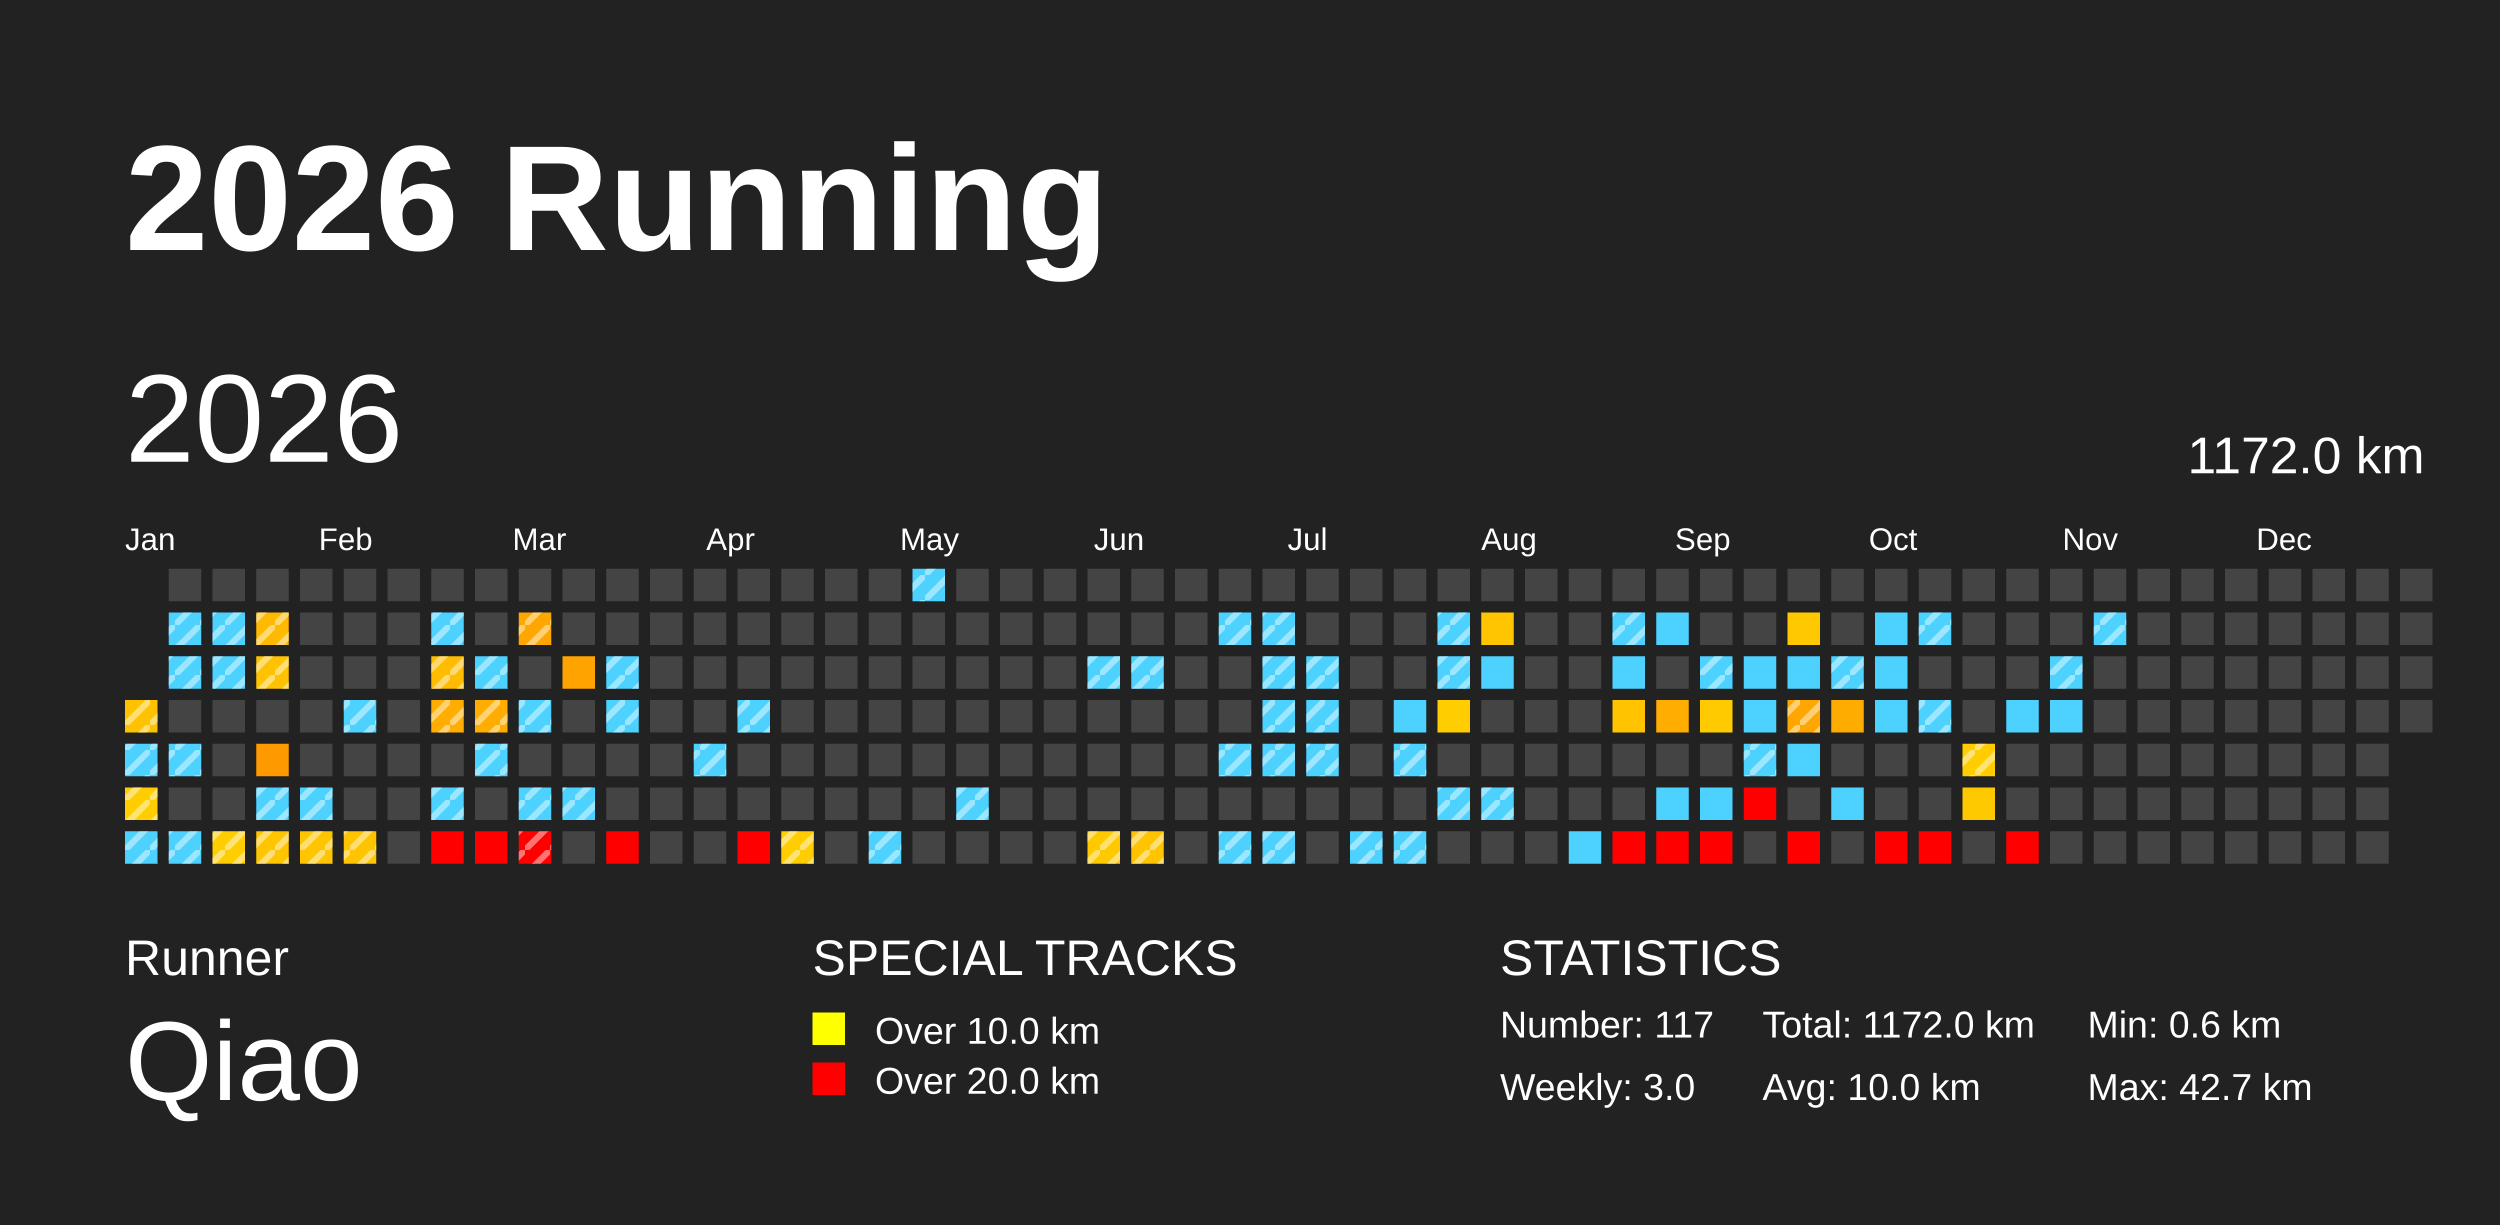
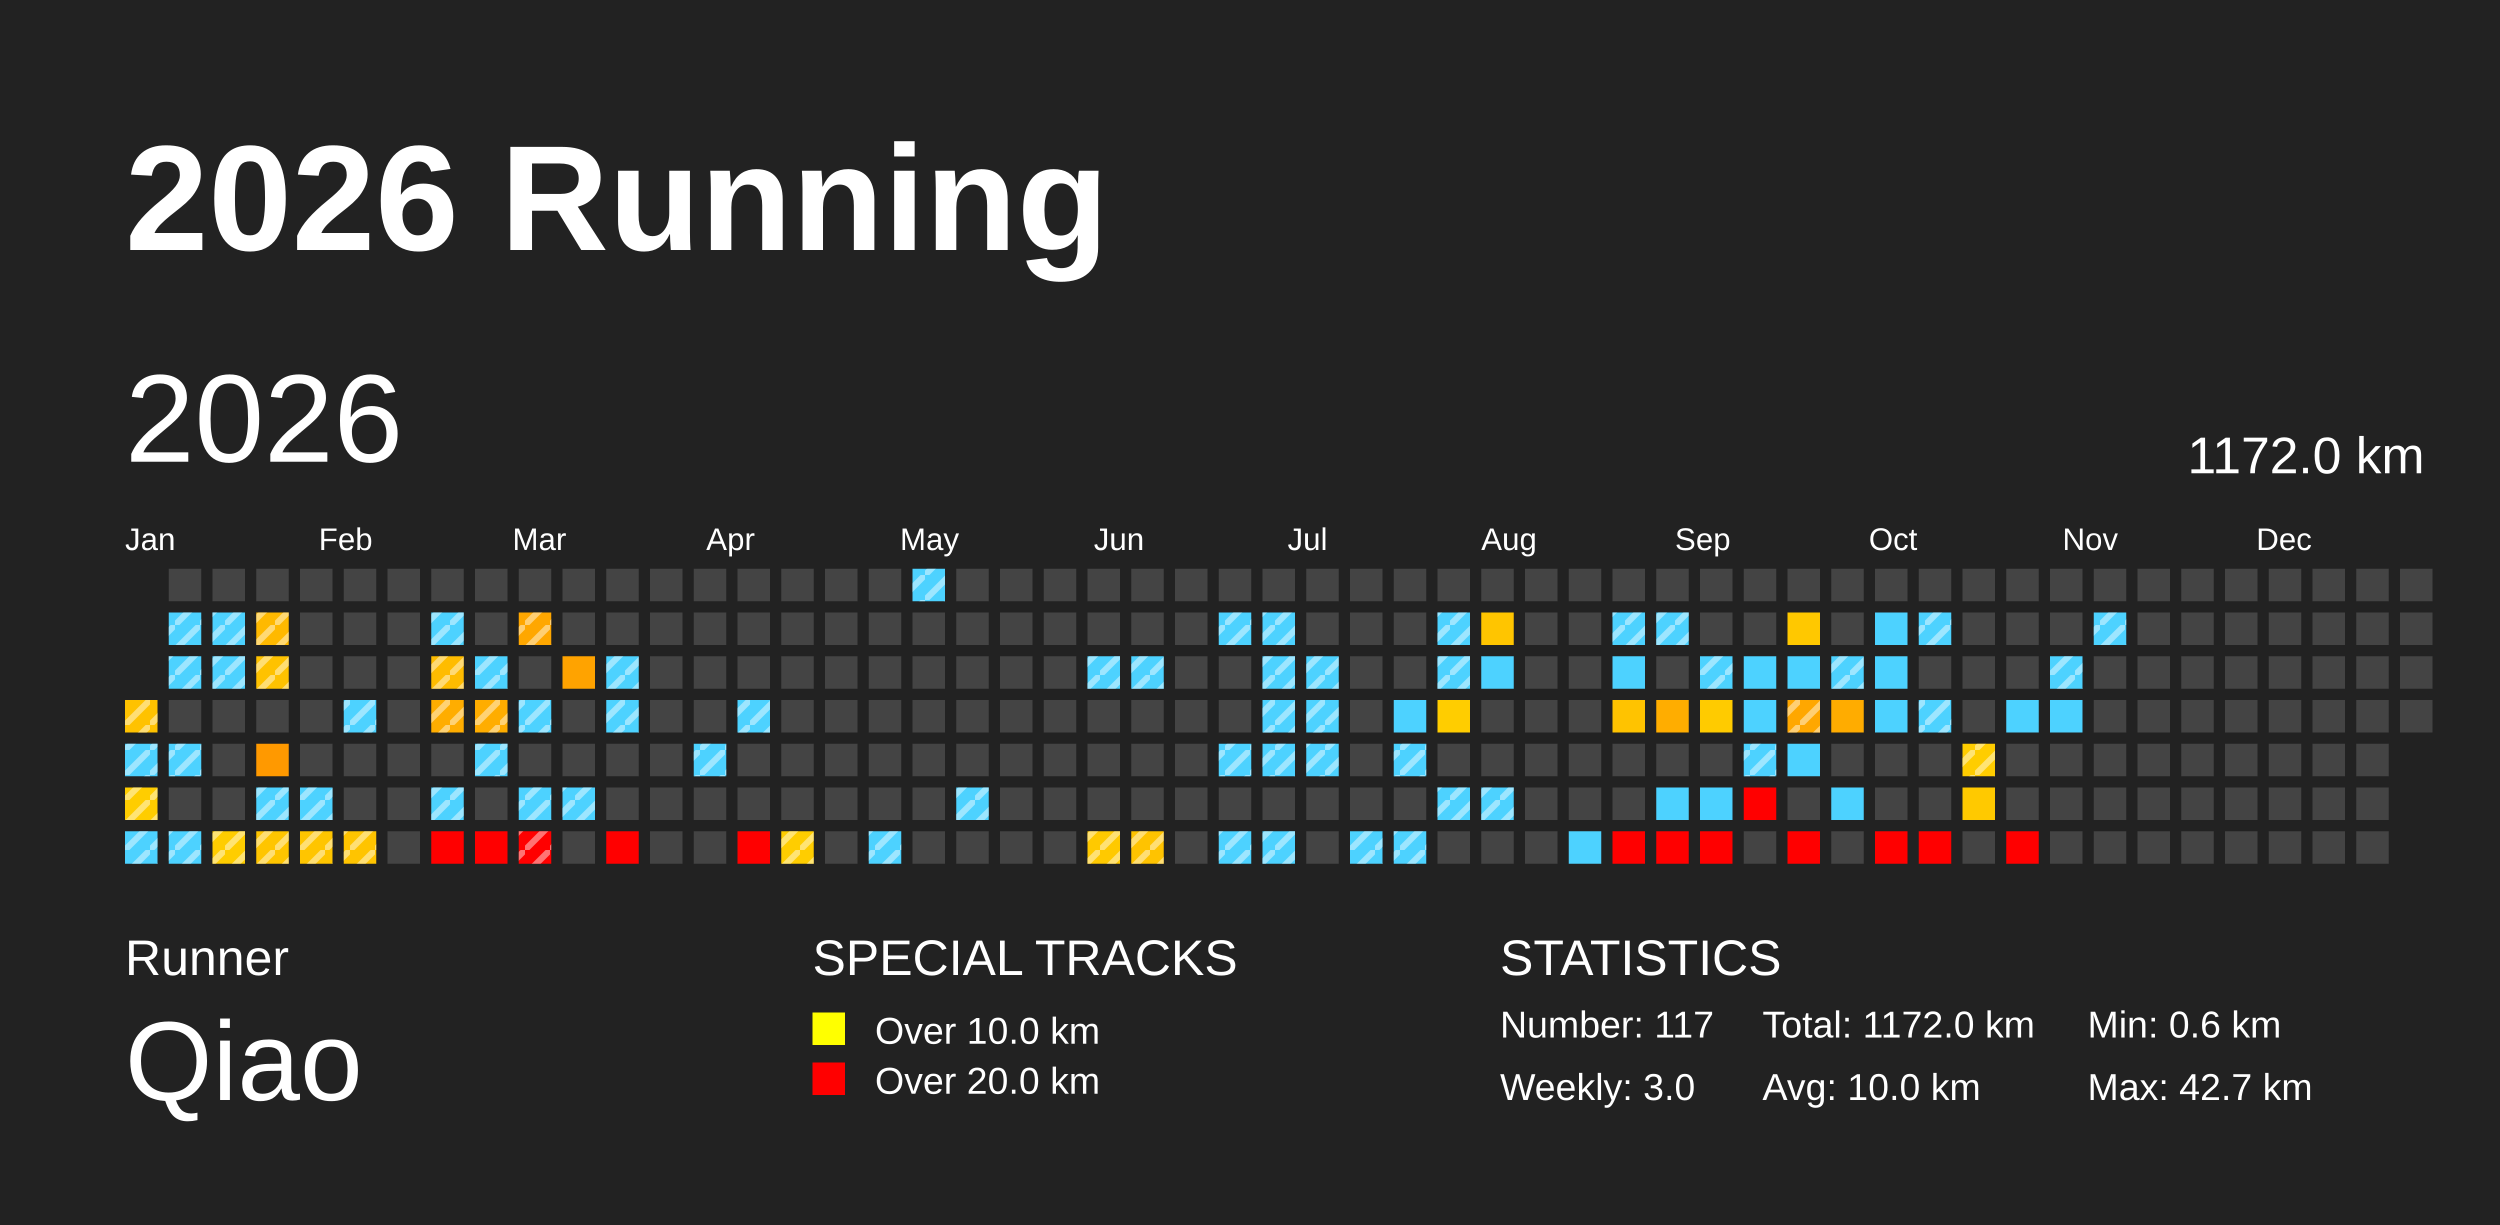
<svg xmlns="http://www.w3.org/2000/svg" baseProfile="full" height="98mm" version="1.1" viewBox="0,0,200,98" width="200mm">
  <defs>
    <pattern height="2" id="indoor-stripe" patternUnits="userSpaceOnUse" width="2">
      <line stroke="white" stroke-opacity="0.45" stroke-width="0.5" x1="0" x2="2" y1="2" y2="0" />
    </pattern>
  </defs>
  <rect fill="#222222" height="98" width="200" x="0" y="0" />
  <text fill="#FFFFFF" style="font-size:12px; font-family:Arial; font-weight:bold;" x="10" y="20">2026 Running</text>
  <text fill="#FFFFFF" style="font-size:4px; font-family:Arial" x="10" y="78">Runner</text>
  <text fill="#FFFFFF" style="font-size:9px; font-family:Arial" x="10" y="88">Qiao</text>
  <text fill="#FFFFFF" style="font-size:4px; font-family:Arial" x="65" y="78">SPECIAL TRACKS</text>
  <rect fill="yellow" height="2.6" width="2.6" x="65" y="81" />
  <text fill="#FFFFFF" style="font-size:3px; font-family:Arial" x="70" y="83.5">Over 10.0 km</text>
  <rect fill="red" height="2.6" width="2.6" x="65" y="85" />
  <text fill="#FFFFFF" style="font-size:3px; font-family:Arial" x="70" y="87.5">Over 20.0 km</text>
  <text fill="#FFFFFF" style="font-size:4px; font-family:Arial" x="120" y="78">STATISTICS</text>
  <text fill="#FFFFFF" style="font-size:3px; font-family:Arial" x="120" y="83">Number: 117</text>
  <text fill="#FFFFFF" style="font-size:3px; font-family:Arial" x="120" y="88">Weekly: 3.0</text>
  <text fill="#FFFFFF" style="font-size:3px; font-family:Arial" x="141" y="83">Total: 1172.0 km</text>
  <text fill="#FFFFFF" style="font-size:3px; font-family:Arial" x="141" y="88">Avg: 10.0 km</text>
  <text fill="#FFFFFF" style="font-size:3px; font-family:Arial" x="167" y="83">Min: 0.6 km</text>
  <text fill="#FFFFFF" style="font-size:3px; font-family:Arial" x="167" y="88">Max: 42.7 km</text>
  <text dominant-baseline="hanging" fill="#FFFFFF" style="font-size:10.0px; font-family:Arial;" x="10" y="30">2026</text>
  <text dominant-baseline="hanging" fill="#FFFFFF" style="font-size:4.125px; font-family:Arial;" x="175" y="35">1172.0 km</text>
  <text fill="#FFFFFF" style="font-size:2.5px; font-family:Arial" x="10.0" y="44">Jan</text>
  <text fill="#FFFFFF" style="font-size:2.5px; font-family:Arial" x="25.5" y="44">Feb</text>
  <text fill="#FFFFFF" style="font-size:2.5px; font-family:Arial" x="41.0" y="44">Mar</text>
  <text fill="#FFFFFF" style="font-size:2.5px; font-family:Arial" x="56.5" y="44">Apr</text>
  <text fill="#FFFFFF" style="font-size:2.5px; font-family:Arial" x="72.0" y="44">May</text>
  <text fill="#FFFFFF" style="font-size:2.5px; font-family:Arial" x="87.5" y="44">Jun</text>
  <text fill="#FFFFFF" style="font-size:2.5px; font-family:Arial" x="103.0" y="44">Jul</text>
  <text fill="#FFFFFF" style="font-size:2.5px; font-family:Arial" x="118.5" y="44">Aug</text>
  <text fill="#FFFFFF" style="font-size:2.5px; font-family:Arial" x="134.0" y="44">Sep</text>
  <text fill="#FFFFFF" style="font-size:2.5px; font-family:Arial" x="149.5" y="44">Oct</text>
  <text fill="#FFFFFF" style="font-size:2.5px; font-family:Arial" x="165.0" y="44">Nov</text>
  <text fill="#FFFFFF" style="font-size:2.5px; font-family:Arial" x="180.5" y="44">Dec</text>
  <rect fill="#ffc200" height="2.6" width="2.6" x="10.0" y="56.0" />
  <rect fill="url(#indoor-stripe)" height="2.6" style="pointer-events: none;" width="2.6" x="10.0" y="56.0" />
  <rect fill="#4dd2ff" height="2.6" width="2.6" x="10.0" y="59.5" />
  <rect fill="url(#indoor-stripe)" height="2.6" style="pointer-events: none;" width="2.6" x="10.0" y="59.5" />
  <rect fill="#ffcd00" height="2.6" width="2.6" x="10.0" y="63.0" />
  <rect fill="url(#indoor-stripe)" height="2.6" style="pointer-events: none;" width="2.6" x="10.0" y="63.0" />
  <rect fill="#4dd2ff" height="2.6" width="2.6" x="10.0" y="66.5" />
  <rect fill="url(#indoor-stripe)" height="2.6" style="pointer-events: none;" width="2.6" x="10.0" y="66.5" />
  <rect fill="#444444" height="2.6" width="2.6" x="13.5" y="45.5" />
  <rect fill="#4dd2ff" height="2.6" width="2.6" x="13.5" y="49.0" />
  <rect fill="url(#indoor-stripe)" height="2.6" style="pointer-events: none;" width="2.6" x="13.5" y="49.0" />
  <rect fill="#4dd2ff" height="2.6" width="2.6" x="13.5" y="52.5" />
  <rect fill="url(#indoor-stripe)" height="2.6" style="pointer-events: none;" width="2.6" x="13.5" y="52.5" />
  <rect fill="#444444" height="2.6" width="2.6" x="13.5" y="56.0" />
  <rect fill="#4dd2ff" height="2.6" width="2.6" x="13.5" y="59.5" />
  <rect fill="url(#indoor-stripe)" height="2.6" style="pointer-events: none;" width="2.6" x="13.5" y="59.5" />
  <rect fill="#444444" height="2.6" width="2.6" x="13.5" y="63.0" />
  <rect fill="#4dd2ff" height="2.6" width="2.6" x="13.5" y="66.5" />
  <rect fill="url(#indoor-stripe)" height="2.6" style="pointer-events: none;" width="2.6" x="13.5" y="66.5" />
  <rect fill="#444444" height="2.6" width="2.6" x="17.0" y="45.5" />
  <rect fill="#4dd2ff" height="2.6" width="2.6" x="17.0" y="49.0" />
  <rect fill="url(#indoor-stripe)" height="2.6" style="pointer-events: none;" width="2.6" x="17.0" y="49.0" />
  <rect fill="#4dd2ff" height="2.6" width="2.6" x="17.0" y="52.5" />
  <rect fill="url(#indoor-stripe)" height="2.6" style="pointer-events: none;" width="2.6" x="17.0" y="52.5" />
  <rect fill="#444444" height="2.6" width="2.6" x="17.0" y="56.0" />
  <rect fill="#444444" height="2.6" width="2.6" x="17.0" y="59.5" />
  <rect fill="#444444" height="2.6" width="2.6" x="17.0" y="63.0" />
  <rect fill="#ffcd00" height="2.6" width="2.6" x="17.0" y="66.5" />
  <rect fill="url(#indoor-stripe)" height="2.6" style="pointer-events: none;" width="2.6" x="17.0" y="66.5" />
  <rect fill="#444444" height="2.6" width="2.6" x="20.5" y="45.5" />
  <rect fill="#ffb900" height="2.6" width="2.6" x="20.5" y="49.0" />
  <rect fill="url(#indoor-stripe)" height="2.6" style="pointer-events: none;" width="2.6" x="20.5" y="49.0" />
  <rect fill="#ffc200" height="2.6" width="2.6" x="20.5" y="52.5" />
  <rect fill="url(#indoor-stripe)" height="2.6" style="pointer-events: none;" width="2.6" x="20.5" y="52.5" />
  <rect fill="#444444" height="2.6" width="2.6" x="20.5" y="56.0" />
  <rect fill="#ff9900" height="2.6" width="2.6" x="20.5" y="59.5" />
  <rect fill="#4dd2ff" height="2.6" width="2.6" x="20.5" y="63.0" />
  <rect fill="url(#indoor-stripe)" height="2.6" style="pointer-events: none;" width="2.6" x="20.5" y="63.0" />
  <rect fill="#ffc500" height="2.6" width="2.6" x="20.5" y="66.5" />
  <rect fill="url(#indoor-stripe)" height="2.6" style="pointer-events: none;" width="2.6" x="20.5" y="66.5" />
  <rect fill="#444444" height="2.6" width="2.6" x="24.0" y="45.5" />
  <rect fill="#444444" height="2.6" width="2.6" x="24.0" y="49.0" />
  <rect fill="#444444" height="2.6" width="2.6" x="24.0" y="52.5" />
  <rect fill="#444444" height="2.6" width="2.6" x="24.0" y="56.0" />
  <rect fill="#444444" height="2.6" width="2.6" x="24.0" y="59.5" />
  <rect fill="#4dd2ff" height="2.6" width="2.6" x="24.0" y="63.0" />
  <rect fill="url(#indoor-stripe)" height="2.6" style="pointer-events: none;" width="2.6" x="24.0" y="63.0" />
  <rect fill="#ffc500" height="2.6" width="2.6" x="24.0" y="66.5" />
  <rect fill="url(#indoor-stripe)" height="2.6" style="pointer-events: none;" width="2.6" x="24.0" y="66.5" />
  <rect fill="#444444" height="2.6" width="2.6" x="27.5" y="45.5" />
  <rect fill="#444444" height="2.6" width="2.6" x="27.5" y="49.0" />
  <rect fill="#444444" height="2.6" width="2.6" x="27.5" y="52.5" />
  <rect fill="#4dd2ff" height="2.6" width="2.6" x="27.5" y="56.0" />
  <rect fill="url(#indoor-stripe)" height="2.6" style="pointer-events: none;" width="2.6" x="27.5" y="56.0" />
  <rect fill="#444444" height="2.6" width="2.6" x="27.5" y="59.5" />
  <rect fill="#444444" height="2.6" width="2.6" x="27.5" y="63.0" />
  <rect fill="#ffc400" height="2.6" width="2.6" x="27.5" y="66.5" />
  <rect fill="url(#indoor-stripe)" height="2.6" style="pointer-events: none;" width="2.6" x="27.5" y="66.5" />
  <rect fill="#444444" height="2.6" width="2.6" x="31.0" y="45.5" />
  <rect fill="#444444" height="2.6" width="2.6" x="31.0" y="49.0" />
  <rect fill="#444444" height="2.6" width="2.6" x="31.0" y="52.5" />
  <rect fill="#444444" height="2.6" width="2.6" x="31.0" y="56.0" />
  <rect fill="#444444" height="2.6" width="2.6" x="31.0" y="59.5" />
  <rect fill="#444444" height="2.6" width="2.6" x="31.0" y="63.0" />
  <rect fill="#444444" height="2.6" width="2.6" x="31.0" y="66.5" />
  <rect fill="#444444" height="2.6" width="2.6" x="34.5" y="45.5" />
  <rect fill="#4dd2ff" height="2.6" width="2.6" x="34.5" y="49.0" />
  <rect fill="url(#indoor-stripe)" height="2.6" style="pointer-events: none;" width="2.6" x="34.5" y="49.0" />
  <rect fill="#ffbc00" height="2.6" width="2.6" x="34.5" y="52.5" />
  <rect fill="url(#indoor-stripe)" height="2.6" style="pointer-events: none;" width="2.6" x="34.5" y="52.5" />
  <rect fill="#ffad00" height="2.6" width="2.6" x="34.5" y="56.0" />
  <rect fill="url(#indoor-stripe)" height="2.6" style="pointer-events: none;" width="2.6" x="34.5" y="56.0" />
  <rect fill="#444444" height="2.6" width="2.6" x="34.5" y="59.5" />
  <rect fill="#4dd2ff" height="2.6" width="2.6" x="34.5" y="63.0" />
  <rect fill="url(#indoor-stripe)" height="2.6" style="pointer-events: none;" width="2.6" x="34.5" y="63.0" />
  <rect fill="red" height="2.6" width="2.6" x="34.5" y="66.5" />
  <rect fill="#444444" height="2.6" width="2.6" x="38.0" y="45.5" />
  <rect fill="#444444" height="2.6" width="2.6" x="38.0" y="49.0" />
  <rect fill="#4dd2ff" height="2.6" width="2.6" x="38.0" y="52.5" />
  <rect fill="url(#indoor-stripe)" height="2.6" style="pointer-events: none;" width="2.6" x="38.0" y="52.5" />
  <rect fill="#ffad00" height="2.6" width="2.6" x="38.0" y="56.0" />
  <rect fill="url(#indoor-stripe)" height="2.6" style="pointer-events: none;" width="2.6" x="38.0" y="56.0" />
  <rect fill="#4dd2ff" height="2.6" width="2.6" x="38.0" y="59.5" />
  <rect fill="url(#indoor-stripe)" height="2.6" style="pointer-events: none;" width="2.6" x="38.0" y="59.5" />
  <rect fill="#444444" height="2.6" width="2.6" x="38.0" y="63.0" />
  <rect fill="red" height="2.6" width="2.6" x="38.0" y="66.5" />
  <rect fill="#444444" height="2.6" width="2.6" x="41.5" y="45.5" />
  <rect fill="#ffa700" height="2.6" width="2.6" x="41.5" y="49.0" />
  <rect fill="url(#indoor-stripe)" height="2.6" style="pointer-events: none;" width="2.6" x="41.5" y="49.0" />
  <rect fill="#444444" height="2.6" width="2.6" x="41.5" y="52.5" />
  <rect fill="#4dd2ff" height="2.6" width="2.6" x="41.5" y="56.0" />
  <rect fill="url(#indoor-stripe)" height="2.6" style="pointer-events: none;" width="2.6" x="41.5" y="56.0" />
  <rect fill="#444444" height="2.6" width="2.6" x="41.5" y="59.5" />
  <rect fill="#4dd2ff" height="2.6" width="2.6" x="41.5" y="63.0" />
  <rect fill="url(#indoor-stripe)" height="2.6" style="pointer-events: none;" width="2.6" x="41.5" y="63.0" />
  <rect fill="red" height="2.6" width="2.6" x="41.5" y="66.5" />
  <rect fill="url(#indoor-stripe)" height="2.6" style="pointer-events: none;" width="2.6" x="41.5" y="66.5" />
  <rect fill="#444444" height="2.6" width="2.6" x="45.0" y="45.5" />
  <rect fill="#444444" height="2.6" width="2.6" x="45.0" y="49.0" />
  <rect fill="#ffa300" height="2.6" width="2.6" x="45.0" y="52.5" />
  <rect fill="#444444" height="2.6" width="2.6" x="45.0" y="56.0" />
  <rect fill="#444444" height="2.6" width="2.6" x="45.0" y="59.5" />
  <rect fill="#4dd2ff" height="2.6" width="2.6" x="45.0" y="63.0" />
  <rect fill="url(#indoor-stripe)" height="2.6" style="pointer-events: none;" width="2.6" x="45.0" y="63.0" />
  <rect fill="#444444" height="2.6" width="2.6" x="45.0" y="66.5" />
  <rect fill="#444444" height="2.6" width="2.6" x="48.5" y="45.5" />
  <rect fill="#444444" height="2.6" width="2.6" x="48.5" y="49.0" />
  <rect fill="#4dd2ff" height="2.6" width="2.6" x="48.5" y="52.5" />
  <rect fill="url(#indoor-stripe)" height="2.6" style="pointer-events: none;" width="2.6" x="48.5" y="52.5" />
  <rect fill="#4dd2ff" height="2.6" width="2.6" x="48.5" y="56.0" />
  <rect fill="url(#indoor-stripe)" height="2.6" style="pointer-events: none;" width="2.6" x="48.5" y="56.0" />
  <rect fill="#444444" height="2.6" width="2.6" x="48.5" y="59.5" />
  <rect fill="#444444" height="2.6" width="2.6" x="48.5" y="63.0" />
  <rect fill="red" height="2.6" width="2.6" x="48.5" y="66.5" />
  <rect fill="#444444" height="2.6" width="2.6" x="52.0" y="45.5" />
  <rect fill="#444444" height="2.6" width="2.6" x="52.0" y="49.0" />
  <rect fill="#444444" height="2.6" width="2.6" x="52.0" y="52.5" />
  <rect fill="#444444" height="2.6" width="2.6" x="52.0" y="56.0" />
  <rect fill="#444444" height="2.6" width="2.6" x="52.0" y="59.5" />
  <rect fill="#444444" height="2.6" width="2.6" x="52.0" y="63.0" />
  <rect fill="#444444" height="2.6" width="2.6" x="52.0" y="66.5" />
  <rect fill="#444444" height="2.6" width="2.6" x="55.5" y="45.5" />
  <rect fill="#444444" height="2.6" width="2.6" x="55.5" y="49.0" />
  <rect fill="#444444" height="2.6" width="2.6" x="55.5" y="52.5" />
  <rect fill="#444444" height="2.6" width="2.6" x="55.5" y="56.0" />
  <rect fill="#4dd2ff" height="2.6" width="2.6" x="55.5" y="59.5" />
  <rect fill="url(#indoor-stripe)" height="2.6" style="pointer-events: none;" width="2.6" x="55.5" y="59.5" />
  <rect fill="#444444" height="2.6" width="2.6" x="55.5" y="63.0" />
  <rect fill="#444444" height="2.6" width="2.6" x="55.5" y="66.5" />
  <rect fill="#444444" height="2.6" width="2.6" x="59.0" y="45.5" />
  <rect fill="#444444" height="2.6" width="2.6" x="59.0" y="49.0" />
  <rect fill="#444444" height="2.6" width="2.6" x="59.0" y="52.5" />
  <rect fill="#4dd2ff" height="2.6" width="2.6" x="59.0" y="56.0" />
  <rect fill="url(#indoor-stripe)" height="2.6" style="pointer-events: none;" width="2.6" x="59.0" y="56.0" />
  <rect fill="#444444" height="2.6" width="2.6" x="59.0" y="59.5" />
  <rect fill="#444444" height="2.6" width="2.6" x="59.0" y="63.0" />
  <rect fill="red" height="2.6" width="2.6" x="59.0" y="66.5" />
  <rect fill="#444444" height="2.6" width="2.6" x="62.5" y="45.5" />
  <rect fill="#444444" height="2.6" width="2.6" x="62.5" y="49.0" />
  <rect fill="#444444" height="2.6" width="2.6" x="62.5" y="52.5" />
  <rect fill="#444444" height="2.6" width="2.6" x="62.5" y="56.0" />
  <rect fill="#444444" height="2.6" width="2.6" x="62.5" y="59.5" />
  <rect fill="#444444" height="2.6" width="2.6" x="62.5" y="63.0" />
  <rect fill="#ffcd00" height="2.6" width="2.6" x="62.5" y="66.5" />
  <rect fill="url(#indoor-stripe)" height="2.6" style="pointer-events: none;" width="2.6" x="62.5" y="66.5" />
  <rect fill="#444444" height="2.6" width="2.6" x="66.0" y="45.5" />
  <rect fill="#444444" height="2.6" width="2.6" x="66.0" y="49.0" />
  <rect fill="#444444" height="2.6" width="2.6" x="66.0" y="52.5" />
  <rect fill="#444444" height="2.6" width="2.6" x="66.0" y="56.0" />
  <rect fill="#444444" height="2.6" width="2.6" x="66.0" y="59.5" />
  <rect fill="#444444" height="2.6" width="2.6" x="66.0" y="63.0" />
  <rect fill="#444444" height="2.6" width="2.6" x="66.0" y="66.5" />
  <rect fill="#444444" height="2.6" width="2.6" x="69.5" y="45.5" />
  <rect fill="#444444" height="2.6" width="2.6" x="69.5" y="49.0" />
  <rect fill="#444444" height="2.6" width="2.6" x="69.5" y="52.5" />
  <rect fill="#444444" height="2.6" width="2.6" x="69.5" y="56.0" />
  <rect fill="#444444" height="2.6" width="2.6" x="69.5" y="59.5" />
  <rect fill="#444444" height="2.6" width="2.6" x="69.5" y="63.0" />
  <rect fill="#4dd2ff" height="2.6" width="2.6" x="69.5" y="66.5" />
  <rect fill="url(#indoor-stripe)" height="2.6" style="pointer-events: none;" width="2.6" x="69.5" y="66.5" />
  <rect fill="#4dd2ff" height="2.6" width="2.6" x="73.0" y="45.5" />
  <rect fill="url(#indoor-stripe)" height="2.6" style="pointer-events: none;" width="2.6" x="73.0" y="45.5" />
  <rect fill="#444444" height="2.6" width="2.6" x="73.0" y="49.0" />
  <rect fill="#444444" height="2.6" width="2.6" x="73.0" y="52.5" />
  <rect fill="#444444" height="2.6" width="2.6" x="73.0" y="56.0" />
  <rect fill="#444444" height="2.6" width="2.6" x="73.0" y="59.5" />
  <rect fill="#444444" height="2.6" width="2.6" x="73.0" y="63.0" />
  <rect fill="#444444" height="2.6" width="2.6" x="73.0" y="66.5" />
  <rect fill="#444444" height="2.6" width="2.6" x="76.5" y="45.5" />
  <rect fill="#444444" height="2.6" width="2.6" x="76.5" y="49.0" />
  <rect fill="#444444" height="2.6" width="2.6" x="76.5" y="52.5" />
  <rect fill="#444444" height="2.6" width="2.6" x="76.5" y="56.0" />
  <rect fill="#444444" height="2.6" width="2.6" x="76.5" y="59.5" />
  <rect fill="#4dd2ff" height="2.6" width="2.6" x="76.5" y="63.0" />
  <rect fill="url(#indoor-stripe)" height="2.6" style="pointer-events: none;" width="2.6" x="76.5" y="63.0" />
  <rect fill="#444444" height="2.6" width="2.6" x="76.5" y="66.5" />
  <rect fill="#444444" height="2.6" width="2.6" x="80.0" y="45.5" />
  <rect fill="#444444" height="2.6" width="2.6" x="80.0" y="49.0" />
  <rect fill="#444444" height="2.6" width="2.6" x="80.0" y="52.5" />
  <rect fill="#444444" height="2.6" width="2.6" x="80.0" y="56.0" />
  <rect fill="#444444" height="2.6" width="2.6" x="80.0" y="59.5" />
  <rect fill="#444444" height="2.6" width="2.6" x="80.0" y="63.0" />
  <rect fill="#444444" height="2.6" width="2.6" x="80.0" y="66.5" />
  <rect fill="#444444" height="2.6" width="2.6" x="83.5" y="45.5" />
  <rect fill="#444444" height="2.6" width="2.6" x="83.5" y="49.0" />
  <rect fill="#444444" height="2.6" width="2.6" x="83.5" y="52.5" />
  <rect fill="#444444" height="2.6" width="2.6" x="83.5" y="56.0" />
  <rect fill="#444444" height="2.6" width="2.6" x="83.5" y="59.5" />
  <rect fill="#444444" height="2.6" width="2.6" x="83.5" y="63.0" />
  <rect fill="#444444" height="2.6" width="2.6" x="83.5" y="66.5" />
  <rect fill="#444444" height="2.6" width="2.6" x="87.0" y="45.5" />
  <rect fill="#444444" height="2.6" width="2.6" x="87.0" y="49.0" />
  <rect fill="#4dd2ff" height="2.6" width="2.6" x="87.0" y="52.5" />
  <rect fill="url(#indoor-stripe)" height="2.6" style="pointer-events: none;" width="2.6" x="87.0" y="52.5" />
  <rect fill="#444444" height="2.6" width="2.6" x="87.0" y="56.0" />
  <rect fill="#444444" height="2.6" width="2.6" x="87.0" y="59.5" />
  <rect fill="#444444" height="2.6" width="2.6" x="87.0" y="63.0" />
  <rect fill="#ffc900" height="2.6" width="2.6" x="87.0" y="66.5" />
  <rect fill="url(#indoor-stripe)" height="2.6" style="pointer-events: none;" width="2.6" x="87.0" y="66.5" />
  <rect fill="#444444" height="2.6" width="2.6" x="90.5" y="45.5" />
  <rect fill="#444444" height="2.6" width="2.6" x="90.5" y="49.0" />
  <rect fill="#4dd2ff" height="2.6" width="2.6" x="90.5" y="52.5" />
  <rect fill="url(#indoor-stripe)" height="2.6" style="pointer-events: none;" width="2.6" x="90.5" y="52.5" />
  <rect fill="#444444" height="2.6" width="2.6" x="90.5" y="56.0" />
  <rect fill="#444444" height="2.6" width="2.6" x="90.5" y="59.5" />
  <rect fill="#444444" height="2.6" width="2.6" x="90.5" y="63.0" />
  <rect fill="#ffc300" height="2.6" width="2.6" x="90.5" y="66.5" />
  <rect fill="url(#indoor-stripe)" height="2.6" style="pointer-events: none;" width="2.6" x="90.5" y="66.5" />
  <rect fill="#444444" height="2.6" width="2.6" x="94.0" y="45.5" />
  <rect fill="#444444" height="2.6" width="2.6" x="94.0" y="49.0" />
  <rect fill="#444444" height="2.6" width="2.6" x="94.0" y="52.5" />
  <rect fill="#444444" height="2.6" width="2.6" x="94.0" y="56.0" />
  <rect fill="#444444" height="2.6" width="2.6" x="94.0" y="59.5" />
  <rect fill="#444444" height="2.6" width="2.6" x="94.0" y="63.0" />
  <rect fill="#444444" height="2.6" width="2.6" x="94.0" y="66.5" />
  <rect fill="#444444" height="2.6" width="2.6" x="97.5" y="45.5" />
  <rect fill="#4dd2ff" height="2.6" width="2.6" x="97.5" y="49.0" />
  <rect fill="url(#indoor-stripe)" height="2.6" style="pointer-events: none;" width="2.6" x="97.5" y="49.0" />
  <rect fill="#444444" height="2.6" width="2.6" x="97.5" y="52.5" />
  <rect fill="#444444" height="2.6" width="2.6" x="97.5" y="56.0" />
  <rect fill="#4dd2ff" height="2.6" width="2.6" x="97.5" y="59.5" />
  <rect fill="url(#indoor-stripe)" height="2.6" style="pointer-events: none;" width="2.6" x="97.5" y="59.5" />
  <rect fill="#444444" height="2.6" width="2.6" x="97.5" y="63.0" />
  <rect fill="#4dd2ff" height="2.6" width="2.6" x="97.5" y="66.5" />
  <rect fill="url(#indoor-stripe)" height="2.6" style="pointer-events: none;" width="2.6" x="97.5" y="66.5" />
  <rect fill="#444444" height="2.6" width="2.6" x="101.0" y="45.5" />
  <rect fill="#4dd2ff" height="2.6" width="2.6" x="101.0" y="49.0" />
  <rect fill="url(#indoor-stripe)" height="2.6" style="pointer-events: none;" width="2.6" x="101.0" y="49.0" />
  <rect fill="#4dd2ff" height="2.6" width="2.6" x="101.0" y="52.5" />
  <rect fill="url(#indoor-stripe)" height="2.6" style="pointer-events: none;" width="2.6" x="101.0" y="52.5" />
  <rect fill="#4dd2ff" height="2.6" width="2.6" x="101.0" y="56.0" />
  <rect fill="url(#indoor-stripe)" height="2.6" style="pointer-events: none;" width="2.6" x="101.0" y="56.0" />
  <rect fill="#4dd2ff" height="2.6" width="2.6" x="101.0" y="59.5" />
  <rect fill="url(#indoor-stripe)" height="2.6" style="pointer-events: none;" width="2.6" x="101.0" y="59.5" />
  <rect fill="#444444" height="2.6" width="2.6" x="101.0" y="63.0" />
  <rect fill="#4dd2ff" height="2.6" width="2.6" x="101.0" y="66.5" />
  <rect fill="url(#indoor-stripe)" height="2.6" style="pointer-events: none;" width="2.6" x="101.0" y="66.5" />
  <rect fill="#444444" height="2.6" width="2.6" x="104.5" y="45.5" />
  <rect fill="#444444" height="2.6" width="2.6" x="104.5" y="49.0" />
  <rect fill="#4dd2ff" height="2.6" width="2.6" x="104.5" y="52.5" />
  <rect fill="url(#indoor-stripe)" height="2.6" style="pointer-events: none;" width="2.6" x="104.5" y="52.5" />
  <rect fill="#4dd2ff" height="2.6" width="2.6" x="104.5" y="56.0" />
  <rect fill="url(#indoor-stripe)" height="2.6" style="pointer-events: none;" width="2.6" x="104.5" y="56.0" />
  <rect fill="#4dd2ff" height="2.6" width="2.6" x="104.5" y="59.5" />
  <rect fill="url(#indoor-stripe)" height="2.6" style="pointer-events: none;" width="2.6" x="104.5" y="59.5" />
  <rect fill="#444444" height="2.6" width="2.6" x="104.5" y="63.0" />
  <rect fill="#444444" height="2.6" width="2.6" x="104.5" y="66.5" />
  <rect fill="#444444" height="2.6" width="2.6" x="108.0" y="45.5" />
  <rect fill="#444444" height="2.6" width="2.6" x="108.0" y="49.0" />
  <rect fill="#444444" height="2.6" width="2.6" x="108.0" y="52.5" />
  <rect fill="#444444" height="2.6" width="2.6" x="108.0" y="56.0" />
  <rect fill="#444444" height="2.6" width="2.6" x="108.0" y="59.5" />
  <rect fill="#444444" height="2.6" width="2.6" x="108.0" y="63.0" />
  <rect fill="#4dd2ff" height="2.6" width="2.6" x="108.0" y="66.5" />
  <rect fill="url(#indoor-stripe)" height="2.6" style="pointer-events: none;" width="2.6" x="108.0" y="66.5" />
  <rect fill="#444444" height="2.6" width="2.6" x="111.5" y="45.5" />
  <rect fill="#444444" height="2.6" width="2.6" x="111.5" y="49.0" />
  <rect fill="#444444" height="2.6" width="2.6" x="111.5" y="52.5" />
  <rect fill="#4dd2ff" height="2.6" width="2.6" x="111.5" y="56.0" />
  <rect fill="#4dd2ff" height="2.6" width="2.6" x="111.5" y="59.5" />
  <rect fill="url(#indoor-stripe)" height="2.6" style="pointer-events: none;" width="2.6" x="111.5" y="59.5" />
  <rect fill="#444444" height="2.6" width="2.6" x="111.5" y="63.0" />
  <rect fill="#4dd2ff" height="2.6" width="2.6" x="111.5" y="66.5" />
  <rect fill="url(#indoor-stripe)" height="2.6" style="pointer-events: none;" width="2.6" x="111.5" y="66.5" />
  <rect fill="#444444" height="2.6" width="2.6" x="115.0" y="45.5" />
  <rect fill="#4dd2ff" height="2.6" width="2.6" x="115.0" y="49.0" />
  <rect fill="url(#indoor-stripe)" height="2.6" style="pointer-events: none;" width="2.6" x="115.0" y="49.0" />
  <rect fill="#4dd2ff" height="2.6" width="2.6" x="115.0" y="52.5" />
  <rect fill="url(#indoor-stripe)" height="2.6" style="pointer-events: none;" width="2.6" x="115.0" y="52.5" />
  <rect fill="#ffcd00" height="2.6" width="2.6" x="115.0" y="56.0" />
  <rect fill="#444444" height="2.6" width="2.6" x="115.0" y="59.5" />
  <rect fill="#4dd2ff" height="2.6" width="2.6" x="115.0" y="63.0" />
  <rect fill="url(#indoor-stripe)" height="2.6" style="pointer-events: none;" width="2.6" x="115.0" y="63.0" />
  <rect fill="#444444" height="2.6" width="2.6" x="115.0" y="66.5" />
  <rect fill="#444444" height="2.6" width="2.6" x="118.5" y="45.5" />
  <rect fill="#ffc500" height="2.6" width="2.6" x="118.5" y="49.0" />
  <rect fill="#4dd2ff" height="2.6" width="2.6" x="118.5" y="52.5" />
  <rect fill="#444444" height="2.6" width="2.6" x="118.5" y="56.0" />
  <rect fill="#444444" height="2.6" width="2.6" x="118.5" y="59.5" />
  <rect fill="#4dd2ff" height="2.6" width="2.6" x="118.5" y="63.0" />
  <rect fill="url(#indoor-stripe)" height="2.6" style="pointer-events: none;" width="2.6" x="118.5" y="63.0" />
  <rect fill="#444444" height="2.6" width="2.6" x="118.5" y="66.5" />
  <rect fill="#444444" height="2.6" width="2.6" x="122.0" y="45.5" />
  <rect fill="#444444" height="2.6" width="2.6" x="122.0" y="49.0" />
  <rect fill="#444444" height="2.6" width="2.6" x="122.0" y="52.5" />
  <rect fill="#444444" height="2.6" width="2.6" x="122.0" y="56.0" />
  <rect fill="#444444" height="2.6" width="2.6" x="122.0" y="59.5" />
  <rect fill="#444444" height="2.6" width="2.6" x="122.0" y="63.0" />
  <rect fill="#444444" height="2.6" width="2.6" x="122.0" y="66.5" />
  <rect fill="#444444" height="2.6" width="2.6" x="125.5" y="45.5" />
  <rect fill="#444444" height="2.6" width="2.6" x="125.5" y="49.0" />
  <rect fill="#444444" height="2.6" width="2.6" x="125.5" y="52.5" />
  <rect fill="#444444" height="2.6" width="2.6" x="125.5" y="56.0" />
  <rect fill="#444444" height="2.6" width="2.6" x="125.5" y="59.5" />
  <rect fill="#444444" height="2.6" width="2.6" x="125.5" y="63.0" />
  <rect fill="#4dd2ff" height="2.6" width="2.6" x="125.5" y="66.5" />
  <rect fill="#444444" height="2.6" width="2.6" x="129.0" y="45.5" />
  <rect fill="#4dd2ff" height="2.6" width="2.6" x="129.0" y="49.0" />
  <rect fill="url(#indoor-stripe)" height="2.6" style="pointer-events: none;" width="2.6" x="129.0" y="49.0" />
  <rect fill="#4dd2ff" height="2.6" width="2.6" x="129.0" y="52.5" />
  <rect fill="#ffc300" height="2.6" width="2.6" x="129.0" y="56.0" />
  <rect fill="#444444" height="2.6" width="2.6" x="129.0" y="59.5" />
  <rect fill="#444444" height="2.6" width="2.6" x="129.0" y="63.0" />
  <rect fill="red" height="2.6" width="2.6" x="129.0" y="66.5" />
  <rect fill="#444444" height="2.6" width="2.6" x="132.5" y="45.5" />
  <rect fill="#4dd2ff" height="2.6" width="2.6" x="132.5" y="49.0" />
+   <rect fill="url(#indoor-stripe)" height="2.6" style="pointer-events: none;" width="2.6" x="132.5" y="49.0" />
  <rect fill="#444444" height="2.6" width="2.6" x="132.5" y="52.5" />
  <rect fill="#ffad00" height="2.6" width="2.6" x="132.5" y="56.0" />
  <rect fill="#444444" height="2.6" width="2.6" x="132.5" y="59.5" />
  <rect fill="#4dd2ff" height="2.6" width="2.6" x="132.5" y="63.0" />
  <rect fill="red" height="2.6" width="2.6" x="132.5" y="66.5" />
  <rect fill="#444444" height="2.6" width="2.6" x="136.0" y="45.5" />
  <rect fill="#444444" height="2.6" width="2.6" x="136.0" y="49.0" />
  <rect fill="#4dd2ff" height="2.6" width="2.6" x="136.0" y="52.5" />
  <rect fill="url(#indoor-stripe)" height="2.6" style="pointer-events: none;" width="2.6" x="136.0" y="52.5" />
  <rect fill="#ffcb00" height="2.6" width="2.6" x="136.0" y="56.0" />
  <rect fill="#444444" height="2.6" width="2.6" x="136.0" y="59.5" />
  <rect fill="#4dd2ff" height="2.6" width="2.6" x="136.0" y="63.0" />
  <rect fill="red" height="2.6" width="2.6" x="136.0" y="66.5" />
  <rect fill="#444444" height="2.6" width="2.6" x="139.5" y="45.5" />
  <rect fill="#444444" height="2.6" width="2.6" x="139.5" y="49.0" />
  <rect fill="#4dd2ff" height="2.6" width="2.6" x="139.5" y="52.5" />
  <rect fill="#4dd2ff" height="2.6" width="2.6" x="139.5" y="56.0" />
  <rect fill="#4dd2ff" height="2.6" width="2.6" x="139.5" y="59.5" />
  <rect fill="url(#indoor-stripe)" height="2.6" style="pointer-events: none;" width="2.6" x="139.5" y="59.5" />
  <rect fill="red" height="2.6" width="2.6" x="139.5" y="63.0" />
  <rect fill="#444444" height="2.6" width="2.6" x="139.5" y="66.5" />
  <rect fill="#444444" height="2.6" width="2.6" x="143.0" y="45.5" />
  <rect fill="#ffc800" height="2.6" width="2.6" x="143.0" y="49.0" />
  <rect fill="#4dd2ff" height="2.6" width="2.6" x="143.0" y="52.5" />
  <rect fill="#ffa700" height="2.6" width="2.6" x="143.0" y="56.0" />
  <rect fill="url(#indoor-stripe)" height="2.6" style="pointer-events: none;" width="2.6" x="143.0" y="56.0" />
  <rect fill="#4dd2ff" height="2.6" width="2.6" x="143.0" y="59.5" />
  <rect fill="#444444" height="2.6" width="2.6" x="143.0" y="63.0" />
  <rect fill="red" height="2.6" width="2.6" x="143.0" y="66.5" />
  <rect fill="#444444" height="2.6" width="2.6" x="146.5" y="45.5" />
  <rect fill="#444444" height="2.6" width="2.6" x="146.5" y="49.0" />
  <rect fill="#4dd2ff" height="2.6" width="2.6" x="146.5" y="52.5" />
  <rect fill="url(#indoor-stripe)" height="2.6" style="pointer-events: none;" width="2.6" x="146.5" y="52.5" />
  <rect fill="#ffac00" height="2.6" width="2.6" x="146.5" y="56.0" />
  <rect fill="#444444" height="2.6" width="2.6" x="146.5" y="59.5" />
  <rect fill="#4dd2ff" height="2.6" width="2.6" x="146.5" y="63.0" />
  <rect fill="#444444" height="2.6" width="2.6" x="146.5" y="66.5" />
  <rect fill="#444444" height="2.6" width="2.6" x="150.0" y="45.5" />
  <rect fill="#4dd2ff" height="2.6" width="2.6" x="150.0" y="49.0" />
  <rect fill="#4dd2ff" height="2.6" width="2.6" x="150.0" y="52.5" />
  <rect fill="#4dd2ff" height="2.6" width="2.6" x="150.0" y="56.0" />
  <rect fill="#444444" height="2.6" width="2.6" x="150.0" y="59.5" />
  <rect fill="#444444" height="2.6" width="2.6" x="150.0" y="63.0" />
  <rect fill="red" height="2.6" width="2.6" x="150.0" y="66.5" />
  <rect fill="#444444" height="2.6" width="2.6" x="153.5" y="45.5" />
  <rect fill="#4dd2ff" height="2.6" width="2.6" x="153.5" y="49.0" />
  <rect fill="url(#indoor-stripe)" height="2.6" style="pointer-events: none;" width="2.6" x="153.5" y="49.0" />
  <rect fill="#444444" height="2.6" width="2.6" x="153.5" y="52.5" />
  <rect fill="#4dd2ff" height="2.6" width="2.6" x="153.5" y="56.0" />
  <rect fill="url(#indoor-stripe)" height="2.6" style="pointer-events: none;" width="2.6" x="153.5" y="56.0" />
  <rect fill="#444444" height="2.6" width="2.6" x="153.5" y="59.5" />
  <rect fill="#444444" height="2.6" width="2.6" x="153.5" y="63.0" />
  <rect fill="red" height="2.6" width="2.6" x="153.5" y="66.5" />
  <rect fill="#444444" height="2.6" width="2.6" x="157.0" y="45.5" />
  <rect fill="#444444" height="2.6" width="2.6" x="157.0" y="49.0" />
  <rect fill="#444444" height="2.6" width="2.6" x="157.0" y="52.5" />
  <rect fill="#444444" height="2.6" width="2.6" x="157.0" y="56.0" />
  <rect fill="#ffcd00" height="2.6" width="2.6" x="157.0" y="59.5" />
  <rect fill="url(#indoor-stripe)" height="2.6" style="pointer-events: none;" width="2.6" x="157.0" y="59.5" />
  <rect fill="#ffc900" height="2.6" width="2.6" x="157.0" y="63.0" />
  <rect fill="#444444" height="2.6" width="2.6" x="157.0" y="66.5" />
  <rect fill="#444444" height="2.6" width="2.6" x="160.5" y="45.5" />
  <rect fill="#444444" height="2.6" width="2.6" x="160.5" y="49.0" />
  <rect fill="#444444" height="2.6" width="2.6" x="160.5" y="52.5" />
  <rect fill="#4dd2ff" height="2.6" width="2.6" x="160.5" y="56.0" />
  <rect fill="#444444" height="2.6" width="2.6" x="160.5" y="59.5" />
  <rect fill="#444444" height="2.6" width="2.6" x="160.5" y="63.0" />
  <rect fill="red" height="2.6" width="2.6" x="160.5" y="66.5" />
  <rect fill="#444444" height="2.6" width="2.6" x="164.0" y="45.5" />
  <rect fill="#444444" height="2.6" width="2.6" x="164.0" y="49.0" />
  <rect fill="#4dd2ff" height="2.6" width="2.6" x="164.0" y="52.5" />
  <rect fill="url(#indoor-stripe)" height="2.6" style="pointer-events: none;" width="2.6" x="164.0" y="52.5" />
  <rect fill="#4dd2ff" height="2.6" width="2.6" x="164.0" y="56.0" />
  <rect fill="#444444" height="2.6" width="2.6" x="164.0" y="59.5" />
  <rect fill="#444444" height="2.6" width="2.6" x="164.0" y="63.0" />
  <rect fill="#444444" height="2.6" width="2.6" x="164.0" y="66.5" />
  <rect fill="#444444" height="2.6" width="2.6" x="167.5" y="45.5" />
  <rect fill="#4dd2ff" height="2.6" width="2.6" x="167.5" y="49.0" />
  <rect fill="url(#indoor-stripe)" height="2.6" style="pointer-events: none;" width="2.6" x="167.5" y="49.0" />
  <rect fill="#444444" height="2.6" width="2.6" x="167.5" y="52.5" />
  <rect fill="#444444" height="2.6" width="2.6" x="167.5" y="56.0" />
  <rect fill="#444444" height="2.6" width="2.6" x="167.5" y="59.5" />
  <rect fill="#444444" height="2.6" width="2.6" x="167.5" y="63.0" />
  <rect fill="#444444" height="2.6" width="2.6" x="167.5" y="66.5" />
  <rect fill="#444444" height="2.6" width="2.6" x="171.0" y="45.5" />
  <rect fill="#444444" height="2.6" width="2.6" x="171.0" y="49.0" />
  <rect fill="#444444" height="2.6" width="2.6" x="171.0" y="52.5" />
  <rect fill="#444444" height="2.6" width="2.6" x="171.0" y="56.0" />
  <rect fill="#444444" height="2.6" width="2.6" x="171.0" y="59.5" />
  <rect fill="#444444" height="2.6" width="2.6" x="171.0" y="63.0" />
  <rect fill="#444444" height="2.6" width="2.6" x="171.0" y="66.5" />
  <rect fill="#444444" height="2.6" width="2.6" x="174.5" y="45.5" />
  <rect fill="#444444" height="2.6" width="2.6" x="174.5" y="49.0" />
  <rect fill="#444444" height="2.6" width="2.6" x="174.5" y="52.5" />
  <rect fill="#444444" height="2.6" width="2.6" x="174.5" y="56.0" />
  <rect fill="#444444" height="2.6" width="2.6" x="174.5" y="59.5" />
  <rect fill="#444444" height="2.6" width="2.6" x="174.5" y="63.0" />
  <rect fill="#444444" height="2.6" width="2.6" x="174.5" y="66.5" />
  <rect fill="#444444" height="2.6" width="2.6" x="178.0" y="45.5" />
  <rect fill="#444444" height="2.6" width="2.6" x="178.0" y="49.0" />
  <rect fill="#444444" height="2.6" width="2.6" x="178.0" y="52.5" />
  <rect fill="#444444" height="2.6" width="2.6" x="178.0" y="56.0" />
  <rect fill="#444444" height="2.6" width="2.6" x="178.0" y="59.5" />
  <rect fill="#444444" height="2.6" width="2.6" x="178.0" y="63.0" />
  <rect fill="#444444" height="2.6" width="2.6" x="178.0" y="66.5" />
  <rect fill="#444444" height="2.6" width="2.6" x="181.5" y="45.5" />
  <rect fill="#444444" height="2.6" width="2.6" x="181.5" y="49.0" />
  <rect fill="#444444" height="2.6" width="2.6" x="181.5" y="52.5" />
  <rect fill="#444444" height="2.6" width="2.6" x="181.5" y="56.0" />
  <rect fill="#444444" height="2.6" width="2.6" x="181.5" y="59.5" />
  <rect fill="#444444" height="2.6" width="2.6" x="181.5" y="63.0" />
  <rect fill="#444444" height="2.6" width="2.6" x="181.5" y="66.5" />
  <rect fill="#444444" height="2.6" width="2.6" x="185.0" y="45.5" />
  <rect fill="#444444" height="2.6" width="2.6" x="185.0" y="49.0" />
  <rect fill="#444444" height="2.6" width="2.6" x="185.0" y="52.5" />
  <rect fill="#444444" height="2.6" width="2.6" x="185.0" y="56.0" />
  <rect fill="#444444" height="2.6" width="2.6" x="185.0" y="59.5" />
  <rect fill="#444444" height="2.6" width="2.6" x="185.0" y="63.0" />
  <rect fill="#444444" height="2.6" width="2.6" x="185.0" y="66.5" />
  <rect fill="#444444" height="2.6" width="2.6" x="188.5" y="45.5" />
  <rect fill="#444444" height="2.6" width="2.6" x="188.5" y="49.0" />
  <rect fill="#444444" height="2.6" width="2.6" x="188.5" y="52.5" />
  <rect fill="#444444" height="2.6" width="2.6" x="188.5" y="56.0" />
  <rect fill="#444444" height="2.6" width="2.6" x="188.5" y="59.5" />
  <rect fill="#444444" height="2.6" width="2.6" x="188.5" y="63.0" />
  <rect fill="#444444" height="2.6" width="2.6" x="188.5" y="66.5" />
  <rect fill="#444444" height="2.6" width="2.6" x="192.0" y="45.5" />
  <rect fill="#444444" height="2.6" width="2.6" x="192.0" y="49.0" />
  <rect fill="#444444" height="2.6" width="2.6" x="192.0" y="52.5" />
  <rect fill="#444444" height="2.6" width="2.6" x="192.0" y="56.0" />
</svg>
